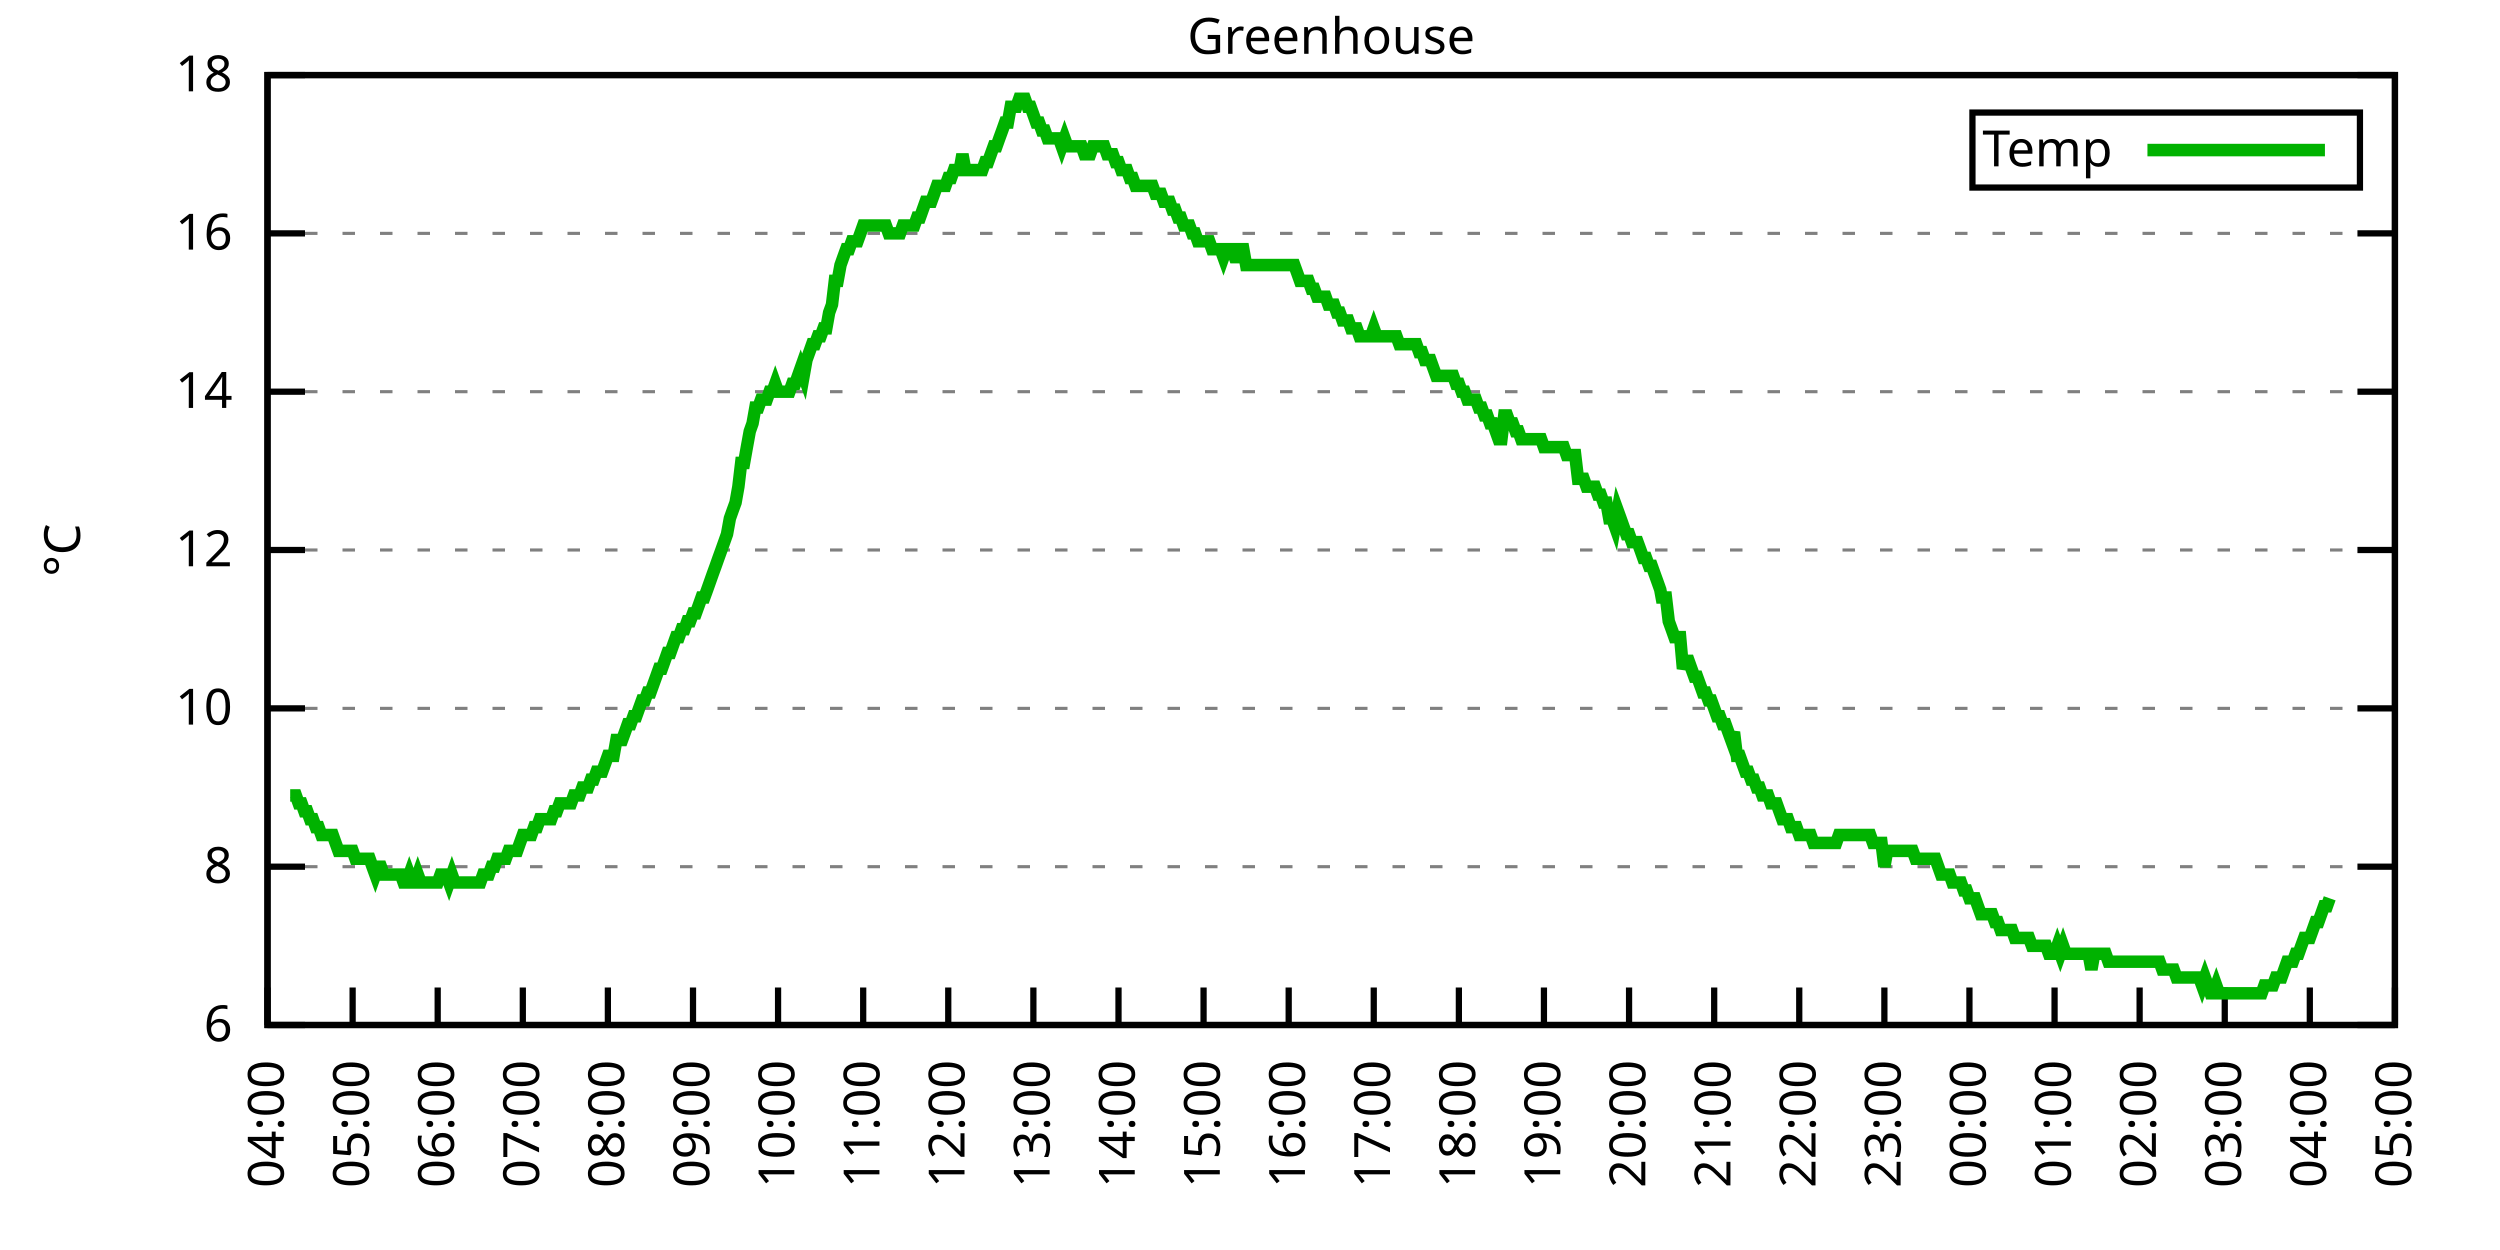
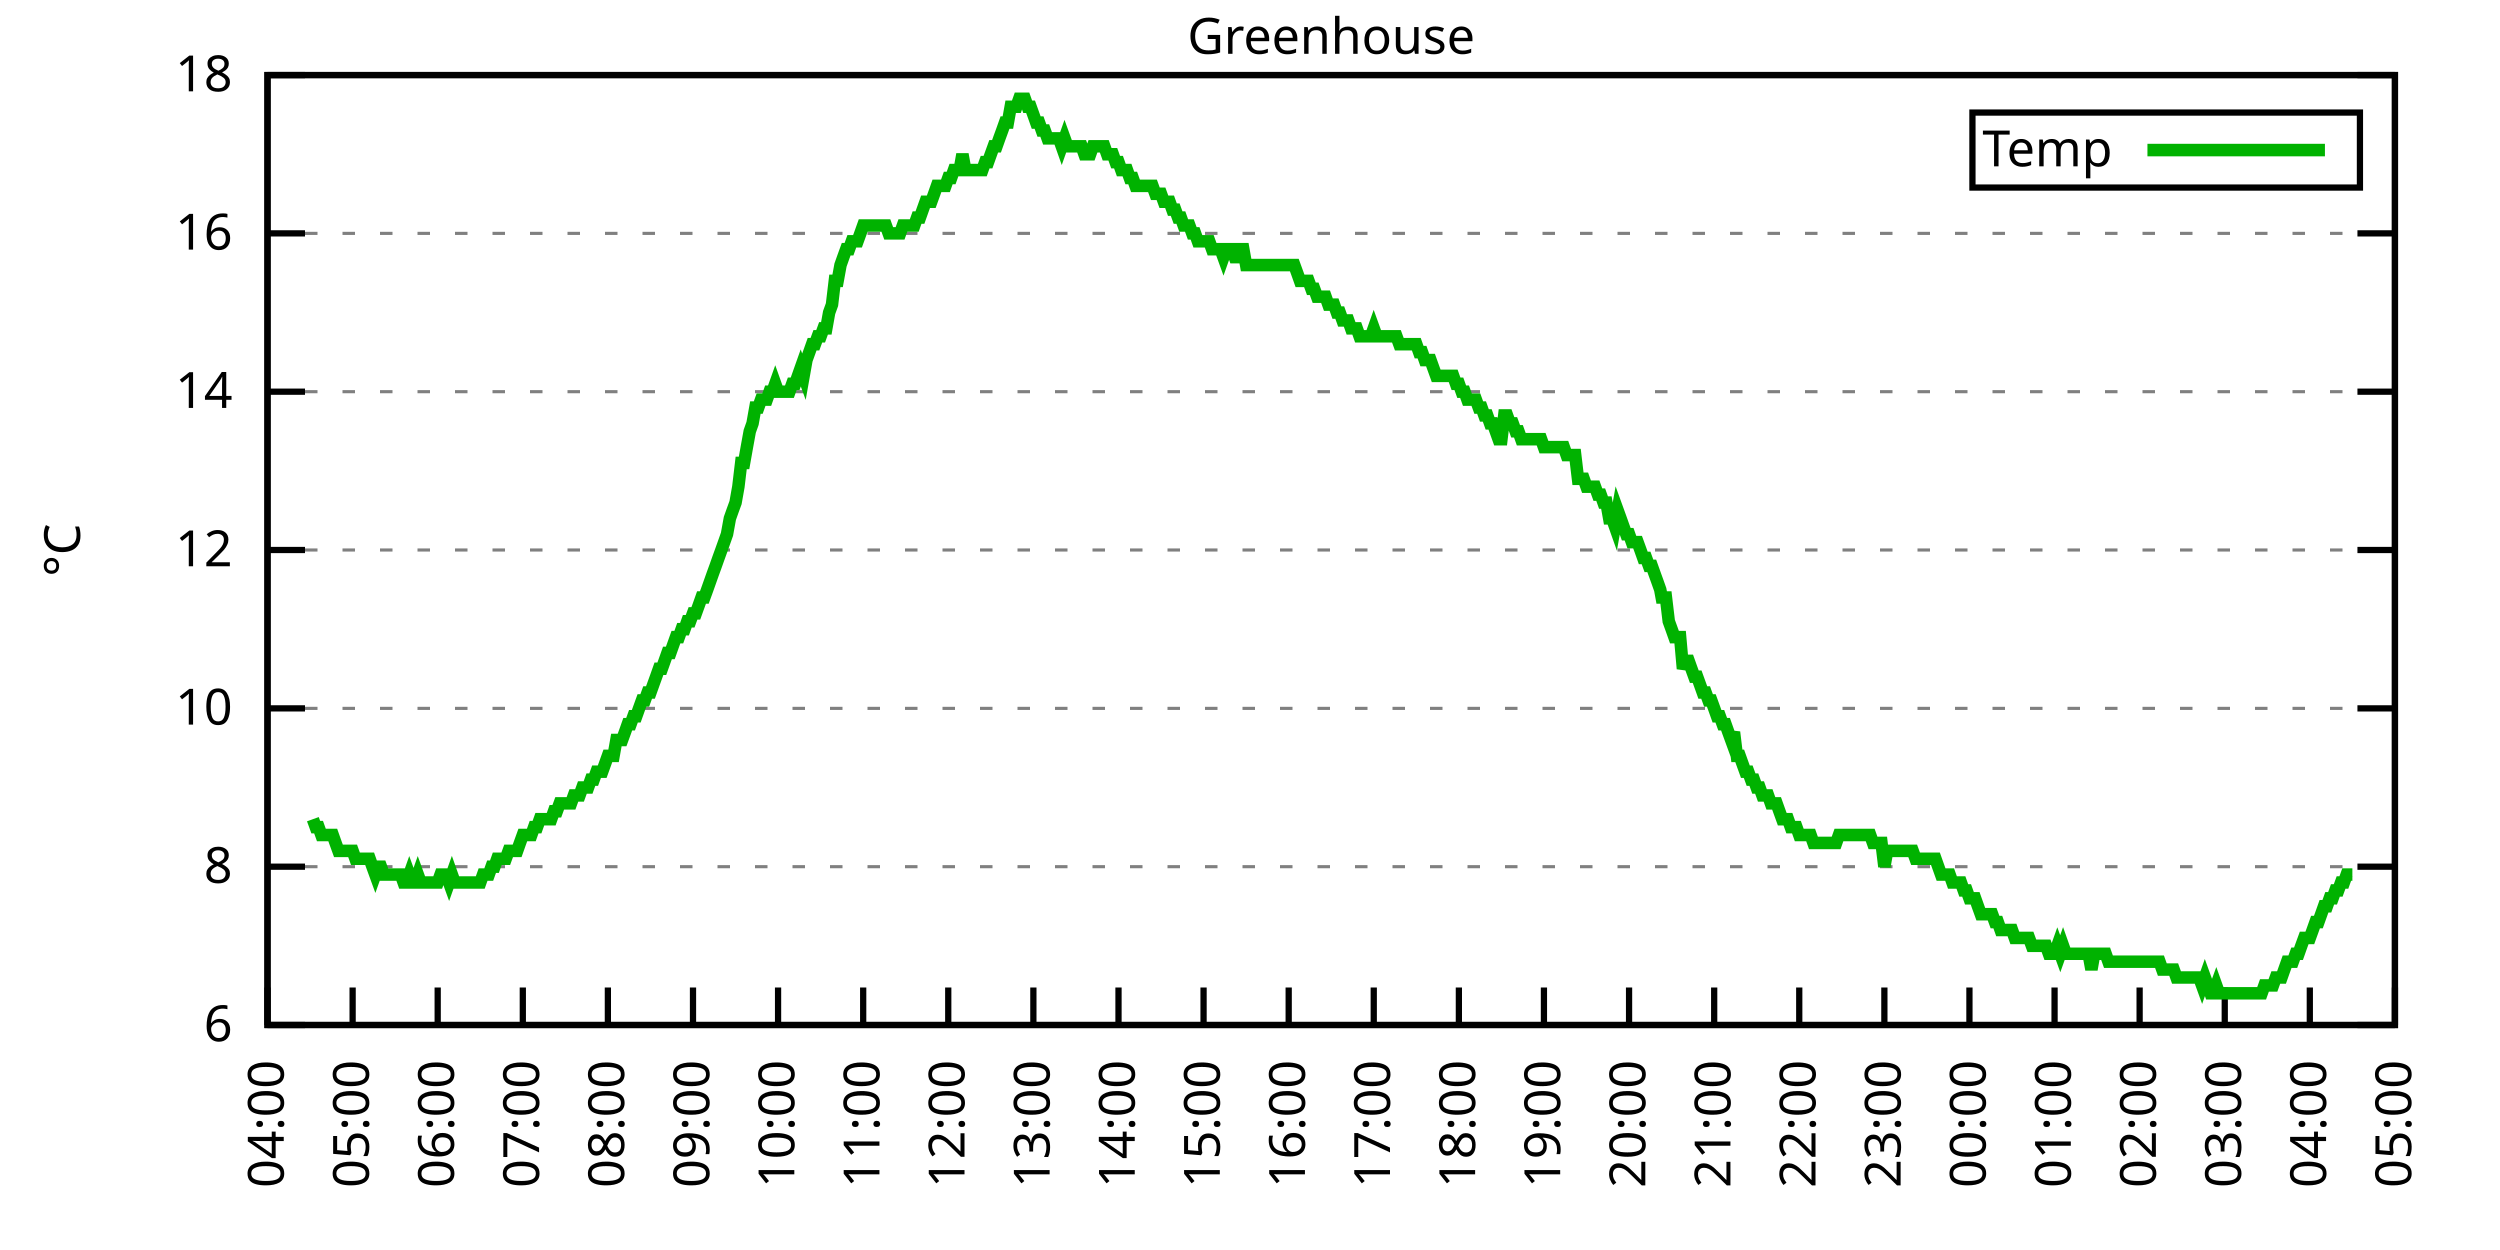
<svg xmlns="http://www.w3.org/2000/svg" xmlns:xlink="http://www.w3.org/1999/xlink" width="400" height="200" viewBox="0 0 400 200">
  <g id="gnuplot_canvas">
    <rect x="0" y="0" width="400" height="200" fill="none" />
    <defs>
      <circle id="gpDot" r="0.5" stroke-width="0.5" stroke="currentColor" />
      <path id="gpPt0" stroke-width="0.333" stroke="currentColor" d="M-1,0 h2 M0,-1 v2" />
      <path id="gpPt1" stroke-width="0.333" stroke="currentColor" d="M-1,-1 L1,1 M1,-1 L-1,1" />
      <path id="gpPt2" stroke-width="0.333" stroke="currentColor" d="M-1,0 L1,0 M0,-1 L0,1 M-1,-1 L1,1 M-1,1 L1,-1" />
      <rect id="gpPt3" stroke-width="0.333" stroke="currentColor" x="-1" y="-1" width="2" height="2" />
      <rect id="gpPt4" stroke-width="0.333" stroke="currentColor" fill="currentColor" x="-1" y="-1" width="2" height="2" />
      <circle id="gpPt5" stroke-width="0.333" stroke="currentColor" cx="0" cy="0" r="1" />
      <use xlink:href="#gpPt5" id="gpPt6" fill="currentColor" stroke="none" />
      <path id="gpPt7" stroke-width="0.333" stroke="currentColor" d="M0,-1.33 L-1.33,0.67 L1.33,0.67 z" />
      <use xlink:href="#gpPt7" id="gpPt8" fill="currentColor" stroke="none" />
      <use xlink:href="#gpPt7" id="gpPt9" stroke="currentColor" transform="rotate(180)" />
      <use xlink:href="#gpPt9" id="gpPt10" fill="currentColor" stroke="none" />
      <use xlink:href="#gpPt3" id="gpPt11" stroke="currentColor" transform="rotate(45)" />
      <use xlink:href="#gpPt11" id="gpPt12" fill="currentColor" stroke="none" />
      <path id="gpPt13" stroke-width="0.333" stroke="currentColor" d="M0,1.330 L1.265,0.411 L0.782,-1.067 L-0.782,-1.076 L-1.265,0.411 z" />
      <use xlink:href="#gpPt13" id="gpPt14" fill="currentColor" stroke="none" />
      <filter id="textbox" filterUnits="objectBoundingBox" x="0" y="0" height="1" width="1">
        <feFlood flood-color="white" flood-opacity="1" result="bgnd" />
        <feComposite in="SourceGraphic" in2="bgnd" operator="atop" />
      </filter>
      <filter id="greybox" filterUnits="objectBoundingBox" x="0" y="0" height="1" width="1">
        <feFlood flood-color="lightgrey" flood-opacity="1" result="grey" />
        <feComposite in="SourceGraphic" in2="grey" operator="atop" />
      </filter>
    </defs>
    <g fill="none" color="white" stroke="currentColor" stroke-width="1.00" stroke-linecap="butt" stroke-linejoin="miter">
</g>
    <g fill="none" color="black" stroke="currentColor" stroke-width="1.00" stroke-linecap="butt" stroke-linejoin="miter">
      <g stroke="none" shape-rendering="crispEdges">
        <polygon fill="rgb(255, 255, 255)" points="42.80,164.00 383.18,164.00 383.18,12.02 42.80,12.02 " />
      </g>
    </g>
    <g fill="none" color="black" stroke="currentColor" stroke-width="1.00" stroke-linecap="butt" stroke-linejoin="miter">
</g>
    <g fill="none" color="black" stroke="black" stroke-width="0.50" stroke-linecap="butt" stroke-linejoin="miter">
</g>
    <g fill="none" color="gray" stroke="currentColor" stroke-width="0.50" stroke-linecap="butt" stroke-linejoin="miter">
      <path stroke="gray" stroke-dasharray="2,4" class="gridline" d="M42.80,164.00 L383.19,164.00  " />
    </g>
    <g fill="none" color="gray" stroke="gray" stroke-width="1.00" stroke-linecap="butt" stroke-linejoin="miter">
</g>
    <g fill="none" color="black" stroke="currentColor" stroke-width="1.00" stroke-linecap="butt" stroke-linejoin="miter">
      <path stroke="black" d="M42.80,164.00 L48.80,164.00 M383.19,164.00 L377.19,164.00  " />
      <g transform="translate(37.20,166.60)" stroke="none" fill="black" font-family="Sans" font-size="8.00" text-anchor="end">
        <text>
          <tspan font-family="Sans"> 6</tspan>
        </text>
      </g>
    </g>
    <g fill="none" color="black" stroke="currentColor" stroke-width="1.00" stroke-linecap="butt" stroke-linejoin="miter">
</g>
    <g fill="none" color="black" stroke="black" stroke-width="0.50" stroke-linecap="butt" stroke-linejoin="miter">
</g>
    <g fill="none" color="gray" stroke="currentColor" stroke-width="0.50" stroke-linecap="butt" stroke-linejoin="miter">
      <path stroke="gray" stroke-dasharray="2,4" class="gridline" d="M42.80,138.67 L383.19,138.67  " />
    </g>
    <g fill="none" color="gray" stroke="gray" stroke-width="1.00" stroke-linecap="butt" stroke-linejoin="miter">
</g>
    <g fill="none" color="black" stroke="currentColor" stroke-width="1.00" stroke-linecap="butt" stroke-linejoin="miter">
      <path stroke="black" d="M42.80,138.67 L48.80,138.67 M383.19,138.67 L377.19,138.67  " />
      <g transform="translate(37.20,141.27)" stroke="none" fill="black" font-family="Sans" font-size="8.00" text-anchor="end">
        <text>
          <tspan font-family="Sans"> 8</tspan>
        </text>
      </g>
    </g>
    <g fill="none" color="black" stroke="currentColor" stroke-width="1.00" stroke-linecap="butt" stroke-linejoin="miter">
</g>
    <g fill="none" color="black" stroke="black" stroke-width="0.50" stroke-linecap="butt" stroke-linejoin="miter">
</g>
    <g fill="none" color="gray" stroke="currentColor" stroke-width="0.50" stroke-linecap="butt" stroke-linejoin="miter">
      <path stroke="gray" stroke-dasharray="2,4" class="gridline" d="M42.80,113.34 L383.19,113.34  " />
    </g>
    <g fill="none" color="gray" stroke="gray" stroke-width="1.00" stroke-linecap="butt" stroke-linejoin="miter">
</g>
    <g fill="none" color="black" stroke="currentColor" stroke-width="1.00" stroke-linecap="butt" stroke-linejoin="miter">
      <path stroke="black" d="M42.80,113.34 L48.80,113.34 M383.19,113.34 L377.19,113.34  " />
      <g transform="translate(37.20,115.94)" stroke="none" fill="black" font-family="Sans" font-size="8.00" text-anchor="end">
        <text>
          <tspan font-family="Sans"> 10</tspan>
        </text>
      </g>
    </g>
    <g fill="none" color="black" stroke="currentColor" stroke-width="1.00" stroke-linecap="butt" stroke-linejoin="miter">
</g>
    <g fill="none" color="black" stroke="black" stroke-width="0.50" stroke-linecap="butt" stroke-linejoin="miter">
</g>
    <g fill="none" color="gray" stroke="currentColor" stroke-width="0.50" stroke-linecap="butt" stroke-linejoin="miter">
      <path stroke="gray" stroke-dasharray="2,4" class="gridline" d="M42.80,88.00 L383.19,88.00  " />
    </g>
    <g fill="none" color="gray" stroke="gray" stroke-width="1.00" stroke-linecap="butt" stroke-linejoin="miter">
</g>
    <g fill="none" color="black" stroke="currentColor" stroke-width="1.00" stroke-linecap="butt" stroke-linejoin="miter">
      <path stroke="black" d="M42.80,88.00 L48.80,88.00 M383.19,88.00 L377.19,88.00  " />
      <g transform="translate(37.20,90.60)" stroke="none" fill="black" font-family="Sans" font-size="8.00" text-anchor="end">
        <text>
          <tspan font-family="Sans"> 12</tspan>
        </text>
      </g>
    </g>
    <g fill="none" color="black" stroke="currentColor" stroke-width="1.00" stroke-linecap="butt" stroke-linejoin="miter">
</g>
    <g fill="none" color="black" stroke="black" stroke-width="0.50" stroke-linecap="butt" stroke-linejoin="miter">
</g>
    <g fill="none" color="gray" stroke="currentColor" stroke-width="0.50" stroke-linecap="butt" stroke-linejoin="miter">
      <path stroke="gray" stroke-dasharray="2,4" class="gridline" d="M42.80,62.67 L383.19,62.67  " />
    </g>
    <g fill="none" color="gray" stroke="gray" stroke-width="1.00" stroke-linecap="butt" stroke-linejoin="miter">
</g>
    <g fill="none" color="black" stroke="currentColor" stroke-width="1.00" stroke-linecap="butt" stroke-linejoin="miter">
      <path stroke="black" d="M42.80,62.67 L48.80,62.67 M383.19,62.67 L377.19,62.67  " />
      <g transform="translate(37.20,65.27)" stroke="none" fill="black" font-family="Sans" font-size="8.00" text-anchor="end">
        <text>
          <tspan font-family="Sans"> 14</tspan>
        </text>
      </g>
    </g>
    <g fill="none" color="black" stroke="currentColor" stroke-width="1.00" stroke-linecap="butt" stroke-linejoin="miter">
</g>
    <g fill="none" color="black" stroke="black" stroke-width="0.50" stroke-linecap="butt" stroke-linejoin="miter">
</g>
    <g fill="none" color="gray" stroke="currentColor" stroke-width="0.50" stroke-linecap="butt" stroke-linejoin="miter">
      <path stroke="gray" stroke-dasharray="2,4" class="gridline" d="M42.80,37.34 L383.19,37.34  " />
    </g>
    <g fill="none" color="gray" stroke="gray" stroke-width="1.00" stroke-linecap="butt" stroke-linejoin="miter">
</g>
    <g fill="none" color="black" stroke="currentColor" stroke-width="1.00" stroke-linecap="butt" stroke-linejoin="miter">
      <path stroke="black" d="M42.80,37.34 L48.80,37.34 M383.19,37.34 L377.19,37.34  " />
      <g transform="translate(37.20,39.94)" stroke="none" fill="black" font-family="Sans" font-size="8.00" text-anchor="end">
        <text>
          <tspan font-family="Sans"> 16</tspan>
        </text>
      </g>
    </g>
    <g fill="none" color="black" stroke="currentColor" stroke-width="1.00" stroke-linecap="butt" stroke-linejoin="miter">
</g>
    <g fill="none" color="black" stroke="black" stroke-width="0.50" stroke-linecap="butt" stroke-linejoin="miter">
</g>
    <g fill="none" color="gray" stroke="currentColor" stroke-width="0.50" stroke-linecap="butt" stroke-linejoin="miter">
      <path stroke="gray" stroke-dasharray="2,4" class="gridline" d="M42.80,12.01 L383.19,12.01  " />
    </g>
    <g fill="none" color="gray" stroke="gray" stroke-width="1.00" stroke-linecap="butt" stroke-linejoin="miter">
</g>
    <g fill="none" color="black" stroke="currentColor" stroke-width="1.00" stroke-linecap="butt" stroke-linejoin="miter">
      <path stroke="black" d="M42.80,12.01 L48.80,12.01 M383.19,12.01 L377.19,12.01  " />
      <g transform="translate(37.20,14.61)" stroke="none" fill="black" font-family="Sans" font-size="8.00" text-anchor="end">
        <text>
          <tspan font-family="Sans"> 18</tspan>
        </text>
      </g>
    </g>
    <g fill="none" color="black" stroke="currentColor" stroke-width="1.00" stroke-linecap="butt" stroke-linejoin="miter">
      <path stroke="black" d="M42.80,164.00 L42.80,158.00  " />
      <g transform="translate(45.40,169.60) rotate(270.00)" stroke="none" fill="black" font-family="Sans" font-size="8.00" text-anchor="end">
        <text>
          <tspan font-family="Sans">04:00</tspan>
        </text>
      </g>
    </g>
    <g fill="none" color="black" stroke="currentColor" stroke-width="1.00" stroke-linecap="butt" stroke-linejoin="miter">
      <path stroke="black" d="M56.42,164.00 L56.42,158.00  " />
      <g transform="translate(59.02,169.60) rotate(270.00)" stroke="none" fill="black" font-family="Sans" font-size="8.00" text-anchor="end">
        <text>
          <tspan font-family="Sans">05:00</tspan>
        </text>
      </g>
    </g>
    <g fill="none" color="black" stroke="currentColor" stroke-width="1.00" stroke-linecap="butt" stroke-linejoin="miter">
      <path stroke="black" d="M70.03,164.00 L70.03,158.00  " />
      <g transform="translate(72.63,169.60) rotate(270.00)" stroke="none" fill="black" font-family="Sans" font-size="8.00" text-anchor="end">
        <text>
          <tspan font-family="Sans">06:00</tspan>
        </text>
      </g>
    </g>
    <g fill="none" color="black" stroke="currentColor" stroke-width="1.00" stroke-linecap="butt" stroke-linejoin="miter">
      <path stroke="black" d="M83.65,164.00 L83.65,158.00  " />
      <g transform="translate(86.25,169.60) rotate(270.00)" stroke="none" fill="black" font-family="Sans" font-size="8.00" text-anchor="end">
        <text>
          <tspan font-family="Sans">07:00</tspan>
        </text>
      </g>
    </g>
    <g fill="none" color="black" stroke="currentColor" stroke-width="1.00" stroke-linecap="butt" stroke-linejoin="miter">
      <path stroke="black" d="M97.26,164.00 L97.26,158.00  " />
      <g transform="translate(99.86,169.60) rotate(270.00)" stroke="none" fill="black" font-family="Sans" font-size="8.00" text-anchor="end">
        <text>
          <tspan font-family="Sans">08:00</tspan>
        </text>
      </g>
    </g>
    <g fill="none" color="black" stroke="currentColor" stroke-width="1.00" stroke-linecap="butt" stroke-linejoin="miter">
      <path stroke="black" d="M110.88,164.00 L110.88,158.00  " />
      <g transform="translate(113.48,169.60) rotate(270.00)" stroke="none" fill="black" font-family="Sans" font-size="8.00" text-anchor="end">
        <text>
          <tspan font-family="Sans">09:00</tspan>
        </text>
      </g>
    </g>
    <g fill="none" color="black" stroke="currentColor" stroke-width="1.00" stroke-linecap="butt" stroke-linejoin="miter">
      <path stroke="black" d="M124.49,164.00 L124.49,158.00  " />
      <g transform="translate(127.09,169.60) rotate(270.00)" stroke="none" fill="black" font-family="Sans" font-size="8.00" text-anchor="end">
        <text>
          <tspan font-family="Sans">10:00</tspan>
        </text>
      </g>
    </g>
    <g fill="none" color="black" stroke="currentColor" stroke-width="1.00" stroke-linecap="butt" stroke-linejoin="miter">
      <path stroke="black" d="M138.11,164.00 L138.11,158.00  " />
      <g transform="translate(140.71,169.60) rotate(270.00)" stroke="none" fill="black" font-family="Sans" font-size="8.00" text-anchor="end">
        <text>
          <tspan font-family="Sans">11:00</tspan>
        </text>
      </g>
    </g>
    <g fill="none" color="black" stroke="currentColor" stroke-width="1.00" stroke-linecap="butt" stroke-linejoin="miter">
      <path stroke="black" d="M151.72,164.00 L151.72,158.00  " />
      <g transform="translate(154.32,169.60) rotate(270.00)" stroke="none" fill="black" font-family="Sans" font-size="8.00" text-anchor="end">
        <text>
          <tspan font-family="Sans">12:00</tspan>
        </text>
      </g>
    </g>
    <g fill="none" color="black" stroke="currentColor" stroke-width="1.00" stroke-linecap="butt" stroke-linejoin="miter">
      <path stroke="black" d="M165.34,164.00 L165.34,158.00  " />
      <g transform="translate(167.94,169.60) rotate(270.00)" stroke="none" fill="black" font-family="Sans" font-size="8.00" text-anchor="end">
        <text>
          <tspan font-family="Sans">13:00</tspan>
        </text>
      </g>
    </g>
    <g fill="none" color="black" stroke="currentColor" stroke-width="1.00" stroke-linecap="butt" stroke-linejoin="miter">
      <path stroke="black" d="M178.96,164.00 L178.96,158.00  " />
      <g transform="translate(181.56,169.60) rotate(270.00)" stroke="none" fill="black" font-family="Sans" font-size="8.00" text-anchor="end">
        <text>
          <tspan font-family="Sans">14:00</tspan>
        </text>
      </g>
    </g>
    <g fill="none" color="black" stroke="currentColor" stroke-width="1.00" stroke-linecap="butt" stroke-linejoin="miter">
      <path stroke="black" d="M192.57,164.00 L192.57,158.00  " />
      <g transform="translate(195.17,169.60) rotate(270.00)" stroke="none" fill="black" font-family="Sans" font-size="8.00" text-anchor="end">
        <text>
          <tspan font-family="Sans">15:00</tspan>
        </text>
      </g>
    </g>
    <g fill="none" color="black" stroke="currentColor" stroke-width="1.00" stroke-linecap="butt" stroke-linejoin="miter">
      <path stroke="black" d="M206.19,164.00 L206.19,158.00  " />
      <g transform="translate(208.79,169.60) rotate(270.00)" stroke="none" fill="black" font-family="Sans" font-size="8.00" text-anchor="end">
        <text>
          <tspan font-family="Sans">16:00</tspan>
        </text>
      </g>
    </g>
    <g fill="none" color="black" stroke="currentColor" stroke-width="1.00" stroke-linecap="butt" stroke-linejoin="miter">
      <path stroke="black" d="M219.80,164.00 L219.80,158.00  " />
      <g transform="translate(222.40,169.60) rotate(270.00)" stroke="none" fill="black" font-family="Sans" font-size="8.00" text-anchor="end">
        <text>
          <tspan font-family="Sans">17:00</tspan>
        </text>
      </g>
    </g>
    <g fill="none" color="black" stroke="currentColor" stroke-width="1.00" stroke-linecap="butt" stroke-linejoin="miter">
      <path stroke="black" d="M233.42,164.00 L233.42,158.00  " />
      <g transform="translate(236.02,169.60) rotate(270.00)" stroke="none" fill="black" font-family="Sans" font-size="8.00" text-anchor="end">
        <text>
          <tspan font-family="Sans">18:00</tspan>
        </text>
      </g>
    </g>
    <g fill="none" color="black" stroke="currentColor" stroke-width="1.00" stroke-linecap="butt" stroke-linejoin="miter">
      <path stroke="black" d="M247.03,164.00 L247.03,158.00  " />
      <g transform="translate(249.63,169.60) rotate(270.00)" stroke="none" fill="black" font-family="Sans" font-size="8.00" text-anchor="end">
        <text>
          <tspan font-family="Sans">19:00</tspan>
        </text>
      </g>
    </g>
    <g fill="none" color="black" stroke="currentColor" stroke-width="1.00" stroke-linecap="butt" stroke-linejoin="miter">
      <path stroke="black" d="M260.65,164.00 L260.65,158.00  " />
      <g transform="translate(263.25,169.60) rotate(270.00)" stroke="none" fill="black" font-family="Sans" font-size="8.00" text-anchor="end">
        <text>
          <tspan font-family="Sans">20:00</tspan>
        </text>
      </g>
    </g>
    <g fill="none" color="black" stroke="currentColor" stroke-width="1.00" stroke-linecap="butt" stroke-linejoin="miter">
      <path stroke="black" d="M274.27,164.00 L274.27,158.00  " />
      <g transform="translate(276.87,169.60) rotate(270.00)" stroke="none" fill="black" font-family="Sans" font-size="8.00" text-anchor="end">
        <text>
          <tspan font-family="Sans">21:00</tspan>
        </text>
      </g>
    </g>
    <g fill="none" color="black" stroke="currentColor" stroke-width="1.00" stroke-linecap="butt" stroke-linejoin="miter">
      <path stroke="black" d="M287.88,164.00 L287.88,158.00  " />
      <g transform="translate(290.48,169.60) rotate(270.00)" stroke="none" fill="black" font-family="Sans" font-size="8.00" text-anchor="end">
        <text>
          <tspan font-family="Sans">22:00</tspan>
        </text>
      </g>
    </g>
    <g fill="none" color="black" stroke="currentColor" stroke-width="1.00" stroke-linecap="butt" stroke-linejoin="miter">
      <path stroke="black" d="M301.50,164.00 L301.50,158.00  " />
      <g transform="translate(304.10,169.60) rotate(270.00)" stroke="none" fill="black" font-family="Sans" font-size="8.00" text-anchor="end">
        <text>
          <tspan font-family="Sans">23:00</tspan>
        </text>
      </g>
    </g>
    <g fill="none" color="black" stroke="currentColor" stroke-width="1.00" stroke-linecap="butt" stroke-linejoin="miter">
      <path stroke="black" d="M315.11,164.00 L315.11,158.00  " />
      <g transform="translate(317.71,169.60) rotate(270.00)" stroke="none" fill="black" font-family="Sans" font-size="8.00" text-anchor="end">
        <text>
          <tspan font-family="Sans">00:00</tspan>
        </text>
      </g>
    </g>
    <g fill="none" color="black" stroke="currentColor" stroke-width="1.00" stroke-linecap="butt" stroke-linejoin="miter">
      <path stroke="black" d="M328.73,164.00 L328.73,158.00  " />
      <g transform="translate(331.33,169.60) rotate(270.00)" stroke="none" fill="black" font-family="Sans" font-size="8.00" text-anchor="end">
        <text>
          <tspan font-family="Sans">01:00</tspan>
        </text>
      </g>
    </g>
    <g fill="none" color="black" stroke="currentColor" stroke-width="1.00" stroke-linecap="butt" stroke-linejoin="miter">
      <path stroke="black" d="M342.34,164.00 L342.34,158.00  " />
      <g transform="translate(344.94,169.60) rotate(270.00)" stroke="none" fill="black" font-family="Sans" font-size="8.00" text-anchor="end">
        <text>
          <tspan font-family="Sans">02:00</tspan>
        </text>
      </g>
    </g>
    <g fill="none" color="black" stroke="currentColor" stroke-width="1.00" stroke-linecap="butt" stroke-linejoin="miter">
      <path stroke="black" d="M355.96,164.00 L355.96,158.00  " />
      <g transform="translate(358.56,169.60) rotate(270.00)" stroke="none" fill="black" font-family="Sans" font-size="8.00" text-anchor="end">
        <text>
          <tspan font-family="Sans">03:00</tspan>
        </text>
      </g>
    </g>
    <g fill="none" color="black" stroke="currentColor" stroke-width="1.00" stroke-linecap="butt" stroke-linejoin="miter">
      <path stroke="black" d="M369.57,164.00 L369.57,158.00  " />
      <g transform="translate(372.17,169.60) rotate(270.00)" stroke="none" fill="black" font-family="Sans" font-size="8.00" text-anchor="end">
        <text>
          <tspan font-family="Sans">04:00</tspan>
        </text>
      </g>
    </g>
    <g fill="none" color="black" stroke="currentColor" stroke-width="1.00" stroke-linecap="butt" stroke-linejoin="miter">
      <path stroke="black" d="M383.19,164.00 L383.19,158.00  " />
      <g transform="translate(385.79,169.60) rotate(270.00)" stroke="none" fill="black" font-family="Sans" font-size="8.00" text-anchor="end">
        <text>
          <tspan font-family="Sans">05:00</tspan>
        </text>
      </g>
    </g>
    <g fill="none" color="black" stroke="currentColor" stroke-width="1.00" stroke-linecap="butt" stroke-linejoin="miter">
</g>
    <g fill="none" color="black" stroke="currentColor" stroke-width="1.00" stroke-linecap="butt" stroke-linejoin="miter">
      <path stroke="black" d="M42.80,12.01 L42.80,164.00 L383.19,164.00 L383.19,12.01 L42.80,12.01 Z  " />
    </g>
    <g fill="none" color="black" stroke="currentColor" stroke-width="1.00" stroke-linecap="butt" stroke-linejoin="miter">
</g>
    <g fill="none" color="black" stroke="currentColor" stroke-width="1.00" stroke-linecap="butt" stroke-linejoin="miter">
      <path stroke="black" d="M315.59,30.01 L315.59,18.01 L377.59,18.01 L377.59,30.01 L315.59,30.01 Z  " />
    </g>
    <g id="Greenhouse_plot_1">
      <g fill="none" color="white" stroke="black" stroke-width="2.00" stroke-linecap="butt" stroke-linejoin="miter">
</g>
      <g fill="none" color="black" stroke="currentColor" stroke-width="2.00" stroke-linecap="butt" stroke-linejoin="miter">
        <g transform="translate(337.99,26.61)" stroke="none" fill="black" font-family="Sans" font-size="8.00" text-anchor="end">
          <text>
            <tspan font-family="Sans">Temp</tspan>
          </text>
        </g>
      </g>
      <g fill="none" color="black" stroke="currentColor" stroke-width="2.00" stroke-linecap="butt" stroke-linejoin="miter">
-         <path stroke="rgb(  0, 178,   0)" d="M343.59,24.01 L371.99,24.01 M46.43,127.27 L46.88,127.27 L47.34,127.27 L47.79,128.54 L48.25,128.54 L48.70,129.80   L49.15,129.80 L49.61,131.07 L50.06,131.07 L50.52,132.34 L50.97,132.34 L51.42,133.60 L51.88,133.60 L52.33,133.60   L52.78,133.60 L53.24,133.60 L53.69,134.87 L54.15,136.14 L54.60,136.14 L55.05,136.14 L55.51,136.14 L55.96,136.14   L56.42,136.14 L56.87,137.40 L57.32,137.40 L57.78,137.40 L58.23,137.40 L58.68,137.40 L59.14,137.40 L59.59,138.67   L60.05,139.93 L60.50,138.67 L60.95,138.67 L61.41,139.93 L61.86,139.93 L62.32,139.93 L62.77,139.93 L63.22,139.93   L63.68,139.93 L64.13,139.93 L64.58,141.20 L65.04,141.20 L65.49,139.93 L65.95,141.20 L66.40,141.20 L66.85,139.93   L67.31,141.20 L67.76,141.20 L68.22,141.20 L68.67,141.20 L69.12,141.20 L69.58,141.20 L70.03,141.20 L70.49,139.93   L70.94,139.93 L71.39,139.93 L71.85,141.20 L72.30,139.93 L72.75,141.20 L73.21,141.20 L73.66,141.20 L74.12,141.20   L74.57,141.20 L75.02,141.20 L75.48,141.20 L75.93,141.20 L76.39,141.20 L76.84,141.20 L77.29,139.93 L77.75,139.93   L78.20,139.93 L78.65,138.67 L79.11,138.67 L79.56,137.40 L80.02,137.40 L80.47,137.40 L80.92,137.40 L81.38,136.14   L81.83,136.14 L82.29,136.14 L82.74,136.14 L83.19,134.87 L83.65,133.60 L84.10,133.60 L84.55,133.60 L85.01,133.60   L85.46,132.34 L85.92,132.34 L86.37,131.07 L86.82,131.07 L87.28,131.07 L87.73,131.07 L88.19,131.07 L88.64,129.80   L89.09,129.80 L89.55,128.54 L90.00,128.54 L90.45,128.54 L90.91,128.54 L91.36,128.54 L91.82,127.27 L92.27,127.27   L92.72,127.27 L93.18,126.00 L93.63,126.00 L94.09,126.00 L94.54,124.74 L94.99,124.74 L95.45,123.47 L95.90,123.47   L96.35,123.47 L96.81,122.20 L97.26,120.94 L97.72,120.94 L98.17,120.94 L98.62,118.40 L99.08,118.40 L99.53,118.40   L99.99,117.14 L100.44,115.87 L100.89,115.87 L101.35,114.60 L101.80,114.60 L102.25,113.34 L102.71,112.07 L103.16,112.07   L103.62,110.80 L104.07,110.80 L104.52,109.54 L104.98,108.27 L105.43,107.00 L105.89,107.00 L106.34,105.74 L106.79,104.47   L107.25,104.47 L107.70,103.20 L108.15,101.94 L108.61,101.94 L109.06,100.67 L109.52,100.67 L109.97,99.40 L110.42,99.40   L110.88,98.14 L111.33,98.14 L111.79,96.87 L112.24,95.60 L112.69,95.60 L113.15,94.34 L113.60,93.07 L114.05,91.80   L114.51,90.54 L114.96,89.27 L115.42,88.00 L115.87,86.74 L116.32,85.47 L116.78,82.94 L117.23,81.67 L117.69,80.41   L118.14,77.87 L118.59,74.07 L119.05,74.07 L119.50,71.54 L119.96,69.01 L120.41,67.74 L120.86,65.21 L121.32,65.21   L121.77,63.94 L122.22,63.94 L122.68,63.94 L123.13,62.67 L123.59,62.67 L124.04,61.41 L124.49,62.67 L124.95,62.67   L125.40,62.67 L125.86,62.67 L126.31,62.67 L126.76,61.41 L127.22,61.41 L127.67,60.14 L128.12,58.87 L128.58,60.14   L129.03,57.61 L129.49,56.34 L129.94,55.07 L130.39,55.07 L130.85,53.81 L131.30,53.81 L131.76,52.54 L132.21,52.54   L132.66,50.01 L133.12,48.74 L133.57,44.94 L134.02,44.94 L134.48,42.41 L134.93,41.14 L135.39,39.87 L135.84,39.87   L136.29,38.61 L136.75,38.61 L137.20,38.61 L137.66,37.34 L138.11,36.08 L138.56,36.08 L139.02,36.08 L139.47,36.08   L139.92,36.08 L140.38,36.08 L140.83,36.08 L141.29,36.08 L141.74,36.08 L142.19,37.34 L142.65,37.34 L143.10,37.34   L143.56,37.34 L144.01,37.34 L144.46,36.08 L144.92,36.08 L145.37,36.08 L145.82,36.08 L146.28,36.08 L146.73,34.81   L147.19,34.81 L147.64,33.54 L148.09,32.28 L148.55,32.28 L149.00,32.28 L149.46,31.01 L149.91,29.74 L150.36,29.74   L150.82,29.74 L151.27,29.74 L151.72,28.48 L152.18,28.48 L152.63,27.21 L153.09,27.21 L153.54,27.21 L153.99,24.68   L154.45,27.21 L154.90,27.21 L155.36,27.21 L155.81,27.21 L156.26,27.21 L156.72,27.21 L157.17,27.21 L157.62,25.94   L158.08,25.94 L158.53,24.68 L158.99,23.41 L159.44,23.41 L159.89,22.14 L160.35,20.88 L160.80,19.61 L161.26,19.61   L161.71,17.08 L162.16,17.08 L162.62,17.08 L163.07,15.81 L163.52,15.81 L163.98,15.81 L164.43,17.08 L164.89,17.08   L165.34,18.34 L165.79,19.61 L166.25,19.61 L166.70,20.88 L167.16,20.88 L167.61,22.14 L168.06,22.14 L168.52,22.14   L168.97,22.14 L169.43,22.14 L169.88,23.41 L170.33,22.14 L170.79,23.41 L171.24,23.41 L171.69,23.41 L172.15,23.41   L172.60,23.41 L173.06,23.41 L173.51,24.68 L173.96,24.68 L174.42,24.68 L174.87,23.41 L175.33,23.41 L175.78,23.41   L176.23,23.41 L176.69,23.41 L177.14,24.68 L177.59,24.68 L178.05,24.68 L178.50,25.94 L178.96,25.94 L179.41,27.21   L179.86,27.21 L180.32,27.21 L180.77,28.48 L181.23,28.48 L181.68,29.74 L182.13,29.74 L182.59,29.74 L183.04,29.74   L183.49,29.74 L183.95,29.74 L184.40,29.74 L184.86,31.01 L185.31,31.01 L185.76,31.01 L186.22,32.28 L186.67,32.28   L187.13,32.28 L187.58,33.54 L188.03,33.54 L188.49,34.81 L188.94,34.81 L189.39,36.08 L189.85,36.08 L190.30,36.08   L190.76,37.34 L191.21,37.34 L191.66,38.61 L192.12,38.61 L192.57,38.61 L193.03,38.61 L193.48,38.61 L193.93,39.87   L194.39,39.87 L194.84,39.87 L195.29,39.87 L195.75,41.14 L196.20,39.87 L196.66,39.87 L197.11,39.87 L197.56,41.14   L198.02,41.14 L198.47,39.87 L198.93,39.87 L199.38,42.41 L199.83,42.41 L200.29,42.41 L200.74,42.41 L201.19,42.41   L201.65,42.41 L202.10,42.41 L202.56,42.41 L203.01,42.41 L203.46,42.41 L203.92,42.41 L204.37,42.41 L204.83,42.41   L205.28,42.41 L205.73,42.41 L206.19,42.41 L206.64,42.41 L207.09,42.41 L207.55,43.67 L208.00,44.94 L208.46,44.94   L208.91,44.94 L209.36,44.94 L209.82,46.21 L210.27,46.21 L210.73,47.47 L211.18,47.47 L211.63,47.47 L212.09,47.47   L212.54,48.74 L213.00,48.74 L213.45,48.74 L213.90,50.01 L214.36,50.01 L214.81,51.27 L215.26,51.27 L215.72,51.27   L216.17,52.54 L216.63,52.54 L217.08,52.54 L217.53,53.81 L217.99,53.81 L218.44,53.81 L218.90,53.81 L219.35,53.81   L219.80,52.54 L220.26,53.81 L220.71,53.81 L221.16,53.81 L221.62,53.81 L222.07,53.81 L222.53,53.81 L222.98,53.81   L223.43,53.81 L223.89,55.07 L224.34,55.07 L224.80,55.07 L225.25,55.07 L225.70,55.07 L226.16,55.07 L226.61,55.07   L227.06,56.34 L227.52,56.34 L227.97,57.61 L228.43,57.61 L228.88,57.61 L229.33,58.87 L229.79,60.14 L230.24,60.14   L230.70,60.14 L231.15,60.14 L231.60,60.14 L232.06,60.14 L232.51,60.14 L232.96,61.41 L233.42,61.41 L233.87,62.67   L234.33,62.67 L234.78,63.94 L235.23,63.94 L235.69,63.94 L236.14,63.94 L236.60,65.21 L237.05,65.21 L237.50,66.47   L237.96,66.47 L238.41,67.74 L238.86,67.74 L239.32,69.01 L239.77,70.27 L240.23,70.27 L240.68,66.47 L241.13,66.47   L241.59,67.74 L242.04,67.74 L242.50,69.01 L242.95,69.01 L243.40,70.27 L243.86,70.27 L244.31,70.27 L244.76,70.27   L245.22,70.27 L245.67,70.27 L246.13,70.27 L246.58,70.27 L247.03,71.54 L247.49,71.54 L247.94,71.54 L248.40,71.54   L248.85,71.54 L249.30,71.54 L249.76,71.54 L250.21,71.54 L250.66,72.81 L251.12,72.81 L251.57,72.81 L252.03,72.81   L252.48,76.61 L252.93,76.61 L253.39,76.61 L253.84,77.87 L254.30,77.87 L254.75,77.87 L255.20,77.87 L255.66,79.14   L256.11,79.14 L256.56,80.41 L257.02,80.41 L257.47,82.94 L257.93,82.94 L258.38,84.21 L258.83,81.67 L259.29,82.94   L259.74,84.21 L260.20,85.47 L260.65,85.47 L261.10,86.74 L261.56,86.74 L262.01,86.74 L262.47,88.00 L262.92,89.27   L263.37,89.27 L263.83,90.54 L264.28,90.54 L264.73,91.80 L265.19,93.07 L265.64,94.34 L265.87,95.60 L266.55,95.60   L267.00,99.40 L267.46,100.67 L267.91,101.94 L268.37,101.94 L268.82,101.94 L269.27,107.00 L269.73,105.74 L270.18,105.74   L270.63,107.00 L271.09,108.27 L271.54,108.27 L272.00,109.54 L272.45,110.80 L272.90,110.80 L273.36,112.07 L273.81,112.07   L274.27,113.34 L274.72,114.60 L275.17,114.60 L275.63,115.87 L276.08,115.87 L276.53,117.14 L276.99,118.40 L277.44,117.14   L277.90,120.94 L278.35,120.94 L278.80,122.20 L279.26,123.47 L279.71,123.47 L280.17,124.74 L280.62,124.74 L281.07,126.00   L281.53,126.00 L281.98,127.27 L282.43,127.27 L282.89,127.27 L283.34,128.54 L283.80,128.54 L284.25,128.54 L284.70,129.80   L285.16,131.07 L285.61,131.07 L286.07,131.07 L286.52,132.34 L286.97,132.34 L287.43,132.34 L287.88,133.60 L288.33,133.60   L288.79,133.60 L289.24,133.60 L289.70,133.60 L290.15,134.87 L290.60,134.87 L291.06,134.87 L291.51,134.87 L291.97,134.87   L292.42,134.87 L292.87,134.87 L293.33,134.87 L293.78,134.87 L294.23,133.60 L294.69,133.60 L295.14,133.60 L295.60,133.60   L296.05,133.60 L296.50,133.60 L296.96,133.60 L297.41,133.60 L297.87,133.60 L298.32,133.60 L298.77,133.60 L299.23,133.60   L299.68,134.87 L300.13,134.87 L300.59,134.87 L301.04,134.87 L301.50,138.67 L301.95,136.14 L302.40,136.14 L302.86,136.14   L303.31,136.14 L303.77,136.14 L304.22,136.14 L304.67,136.14 L305.13,136.14 L305.58,136.14 L306.03,136.14 L306.49,137.40   L306.94,137.40 L307.40,137.40 L307.85,137.40 L308.30,137.40 L308.76,137.40 L309.21,137.40 L309.67,137.40 L310.12,138.67   L310.57,139.93 L311.03,139.93 L311.48,139.93 L311.94,139.93 L312.39,141.20 L312.84,141.20 L313.30,141.20 L313.75,141.20   L314.20,142.47 L314.66,142.47 L315.11,143.73 L315.57,143.73 L316.02,143.73 L316.47,145.00 L316.93,146.27 L317.38,146.27   L317.84,146.27 L318.29,146.27 L318.74,146.27 L319.20,147.53 L319.65,147.53 L320.10,148.80 L320.56,148.80 L321.01,148.80   L321.47,148.80 L321.92,148.80 L322.37,150.07 L322.83,150.07 L323.28,150.07 L323.74,150.07 L324.19,150.07 L324.64,150.07   L325.10,151.33 L325.55,151.33 L326.00,151.33 L326.46,151.33 L326.91,151.33 L327.37,151.33 L327.82,152.60 L328.27,152.60   L328.73,152.60 L329.18,151.33 L329.64,152.60 L330.09,151.33 L330.54,152.60 L331.00,152.60 L331.45,152.60 L331.90,152.60   L332.36,152.60 L332.81,152.60 L333.27,152.60 L333.72,152.60 L334.17,152.60 L334.63,155.13 L335.08,152.60 L335.54,152.60   L335.99,152.60 L336.44,152.60 L336.90,152.60 L337.35,153.87 L337.80,153.87 L338.26,153.87 L338.71,153.87 L339.17,153.87   L339.62,153.87 L340.07,153.87 L340.53,153.87 L340.98,153.87 L341.44,153.87 L341.89,153.87 L342.34,153.87 L342.80,153.87   L343.25,153.87 L343.70,153.87 L344.16,153.87 L344.61,153.87 L345.07,153.87 L345.52,153.87 L345.97,155.13 L346.43,155.13   L346.88,155.13 L347.34,155.13 L347.79,155.13 L348.24,156.40 L348.70,156.40 L349.15,156.40 L349.60,156.40 L350.06,156.40   L350.51,156.40 L350.97,156.40 L351.42,156.40 L351.87,156.40 L352.33,157.67 L352.78,156.40 L353.24,157.67 L353.69,158.93   L354.14,158.93 L354.60,157.67 L355.05,158.93 L355.50,158.93 L355.96,158.93 L356.41,158.93 L356.87,158.93 L357.32,158.93   L357.77,158.93 L358.23,158.93 L358.68,158.93 L359.14,158.93 L359.59,158.93 L360.04,158.93 L360.50,158.93 L360.95,158.93   L361.41,158.93 L361.86,158.93 L362.31,157.67 L362.77,157.67 L363.22,157.67 L363.67,157.67 L364.13,156.40 L364.58,156.40   L365.04,156.40 L365.49,155.13 L365.94,153.87 L366.40,153.87 L366.85,153.87 L367.31,152.60 L367.76,152.60 L368.21,151.33   L368.67,150.07 L369.12,150.07 L369.57,150.07 L370.03,148.80 L370.48,147.53 L370.94,147.53 L371.39,146.27 L371.84,145.00   L372.30,145.00 L372.75,143.73  " />
+         <path stroke="rgb(  0, 178,   0)" d="M343.59,24.01 L371.99,24.01 M50.06,131.07 L50.52,132.34 L50.97,132.34 L51.42,133.60 L51.88,133.60 L52.33,133.60   L52.78,133.60 L53.24,133.60 L53.69,134.87 L54.15,136.14 L54.60,136.14 L55.05,136.14 L55.51,136.14 L55.96,136.14   L56.42,136.14 L56.87,137.40 L57.32,137.40 L57.78,137.40 L58.23,137.40 L58.68,137.40 L59.14,137.40 L59.59,138.67   L60.05,139.93 L60.50,138.67 L60.95,138.67 L61.41,139.93 L61.86,139.93 L62.32,139.93 L62.77,139.93 L63.22,139.93   L63.68,139.93 L64.13,139.93 L64.58,141.20 L65.04,141.20 L65.49,139.93 L65.95,141.20 L66.40,141.20 L66.85,139.93   L67.31,141.20 L67.76,141.20 L68.22,141.20 L68.67,141.20 L69.12,141.20 L69.58,141.20 L70.03,141.20 L70.49,139.93   L70.94,139.93 L71.39,139.93 L71.85,141.20 L72.30,139.93 L72.75,141.20 L73.21,141.20 L73.66,141.20 L74.12,141.20   L74.57,141.20 L75.02,141.20 L75.48,141.20 L75.93,141.20 L76.39,141.20 L76.84,141.20 L77.29,139.93 L77.75,139.93   L78.20,139.93 L78.65,138.67 L79.11,138.67 L79.56,137.40 L80.02,137.40 L80.47,137.40 L80.92,137.40 L81.38,136.14   L81.83,136.14 L82.29,136.14 L82.74,136.14 L83.19,134.87 L83.65,133.60 L84.10,133.60 L84.55,133.60 L85.01,133.60   L85.46,132.34 L85.92,132.34 L86.37,131.07 L86.82,131.07 L87.28,131.07 L87.73,131.07 L88.19,131.07 L88.64,129.80   L89.09,129.80 L89.55,128.54 L90.00,128.54 L90.45,128.54 L90.91,128.54 L91.36,128.54 L91.82,127.27 L92.27,127.27   L92.72,127.27 L93.18,126.00 L93.63,126.00 L94.09,126.00 L94.54,124.74 L94.99,124.74 L95.45,123.47 L95.90,123.47   L96.35,123.47 L96.81,122.20 L97.26,120.94 L97.72,120.94 L98.17,120.94 L98.62,118.40 L99.08,118.40 L99.53,118.40   L99.99,117.14 L100.44,115.87 L100.89,115.87 L101.35,114.60 L101.80,114.60 L102.25,113.34 L102.71,112.07 L103.16,112.07   L103.62,110.80 L104.07,110.80 L104.52,109.54 L104.98,108.27 L105.43,107.00 L105.89,107.00 L106.34,105.74 L106.79,104.47   L107.25,104.47 L107.70,103.20 L108.15,101.94 L108.61,101.94 L109.06,100.67 L109.52,100.67 L109.97,99.40 L110.42,99.40   L110.88,98.14 L111.33,98.14 L111.79,96.87 L112.24,95.60 L112.69,95.60 L113.15,94.34 L113.60,93.07 L114.05,91.80   L114.51,90.54 L114.96,89.27 L115.42,88.00 L115.87,86.74 L116.32,85.47 L116.78,82.94 L117.23,81.67 L117.69,80.41   L118.14,77.87 L118.59,74.07 L119.05,74.07 L119.50,71.54 L119.96,69.01 L120.41,67.74 L120.86,65.21 L121.32,65.21   L121.77,63.94 L122.22,63.94 L122.68,63.94 L123.13,62.67 L123.59,62.67 L124.04,61.41 L124.49,62.67 L124.95,62.67   L125.40,62.67 L125.86,62.67 L126.31,62.67 L126.76,61.41 L127.22,61.41 L127.67,60.14 L128.12,58.87 L128.58,60.14   L129.03,57.61 L129.49,56.34 L129.94,55.07 L130.39,55.07 L130.85,53.81 L131.30,53.81 L131.76,52.54 L132.21,52.54   L132.66,50.01 L133.12,48.74 L133.57,44.94 L134.02,44.94 L134.48,42.41 L134.93,41.14 L135.39,39.87 L135.84,39.87   L136.29,38.61 L136.75,38.61 L137.20,38.61 L137.66,37.34 L138.11,36.08 L138.56,36.08 L139.02,36.08 L139.47,36.08   L139.92,36.08 L140.38,36.08 L140.83,36.08 L141.29,36.08 L141.74,36.08 L142.19,37.34 L142.65,37.34 L143.10,37.34   L143.56,37.34 L144.01,37.34 L144.46,36.08 L144.92,36.08 L145.37,36.08 L145.82,36.08 L146.28,36.08 L146.73,34.81   L147.19,34.81 L147.64,33.54 L148.09,32.28 L148.55,32.28 L149.00,32.28 L149.46,31.01 L149.91,29.74 L150.36,29.74   L150.82,29.74 L151.27,29.74 L151.72,28.48 L152.18,28.48 L152.63,27.21 L153.09,27.21 L153.54,27.21 L153.99,24.68   L154.45,27.21 L154.90,27.21 L155.36,27.21 L155.81,27.21 L156.26,27.21 L156.72,27.21 L157.17,27.21 L157.62,25.94   L158.08,25.94 L158.53,24.68 L158.99,23.41 L159.44,23.41 L159.89,22.14 L160.35,20.88 L160.80,19.61 L161.26,19.61   L161.71,17.08 L162.16,17.08 L162.62,17.08 L163.07,15.81 L163.52,15.81 L163.98,15.81 L164.43,17.08 L164.89,17.08   L165.34,18.34 L165.79,19.61 L166.25,19.61 L166.70,20.88 L167.16,20.88 L167.61,22.14 L168.06,22.14 L168.52,22.14   L168.97,22.14 L169.43,22.14 L169.88,23.41 L170.33,22.14 L170.79,23.41 L171.24,23.41 L171.69,23.41 L172.15,23.41   L172.60,23.41 L173.06,23.41 L173.51,24.68 L173.96,24.68 L174.42,24.68 L174.87,23.41 L175.33,23.41 L175.78,23.41   L176.23,23.41 L176.69,23.41 L177.14,24.68 L177.59,24.68 L178.05,24.68 L178.50,25.94 L178.96,25.94 L179.41,27.21   L179.86,27.21 L180.32,27.21 L180.77,28.48 L181.23,28.48 L181.68,29.74 L182.13,29.74 L182.59,29.74 L183.04,29.74   L183.49,29.74 L183.95,29.74 L184.40,29.74 L184.86,31.01 L185.31,31.01 L185.76,31.01 L186.22,32.28 L186.67,32.28   L187.13,32.28 L187.58,33.54 L188.03,33.54 L188.49,34.81 L188.94,34.81 L189.39,36.08 L189.85,36.08 L190.30,36.08   L190.76,37.34 L191.21,37.34 L191.66,38.61 L192.12,38.61 L192.57,38.61 L193.03,38.61 L193.48,38.61 L193.93,39.87   L194.39,39.87 L194.84,39.87 L195.29,39.87 L195.75,41.14 L196.20,39.87 L196.66,39.87 L197.11,39.87 L197.56,41.14   L198.02,41.14 L198.47,39.87 L198.93,39.87 L199.38,42.41 L199.83,42.41 L200.29,42.41 L200.74,42.41 L201.19,42.41   L201.65,42.41 L202.10,42.41 L202.56,42.41 L203.01,42.41 L203.46,42.41 L203.92,42.41 L204.37,42.41 L204.83,42.41   L205.28,42.41 L205.73,42.41 L206.19,42.41 L206.64,42.41 L207.09,42.41 L207.55,43.67 L208.00,44.94 L208.46,44.94   L208.91,44.94 L209.36,44.94 L209.82,46.21 L210.27,46.21 L210.73,47.47 L211.18,47.47 L211.63,47.47 L212.09,47.47   L212.54,48.74 L213.00,48.74 L213.45,48.74 L213.90,50.01 L214.36,50.01 L214.81,51.27 L215.26,51.27 L215.72,51.27   L216.17,52.54 L216.63,52.54 L217.08,52.54 L217.53,53.81 L217.99,53.81 L218.44,53.81 L218.90,53.81 L219.35,53.81   L219.80,52.54 L220.26,53.81 L220.71,53.81 L221.16,53.81 L221.62,53.81 L222.07,53.81 L222.53,53.81 L222.98,53.81   L223.43,53.81 L223.89,55.07 L224.34,55.07 L224.80,55.07 L225.25,55.07 L225.70,55.07 L226.16,55.07 L226.61,55.07   L227.06,56.34 L227.52,56.34 L227.97,57.61 L228.43,57.61 L228.88,57.61 L229.33,58.87 L229.79,60.14 L230.24,60.14   L230.70,60.14 L231.15,60.14 L231.60,60.14 L232.06,60.14 L232.51,60.14 L232.96,61.41 L233.42,61.41 L233.87,62.67   L234.33,62.67 L234.78,63.94 L235.23,63.94 L235.69,63.94 L236.14,63.94 L236.60,65.21 L237.05,65.21 L237.50,66.47   L237.96,66.47 L238.41,67.74 L238.86,67.74 L239.32,69.01 L239.77,70.27 L240.23,70.27 L240.68,66.47 L241.13,66.47   L241.59,67.74 L242.04,67.74 L242.50,69.01 L242.95,69.01 L243.40,70.27 L243.86,70.27 L244.31,70.27 L244.76,70.27   L245.22,70.27 L245.67,70.27 L246.13,70.27 L246.58,70.27 L247.03,71.54 L247.49,71.54 L247.94,71.54 L248.40,71.54   L248.85,71.54 L249.30,71.54 L249.76,71.54 L250.21,71.54 L250.66,72.81 L251.12,72.81 L251.57,72.81 L252.03,72.81   L252.48,76.61 L252.93,76.61 L253.39,76.61 L253.84,77.87 L254.30,77.87 L254.75,77.87 L255.20,77.87 L255.66,79.14   L256.11,79.14 L256.56,80.41 L257.02,80.41 L257.47,82.94 L257.93,82.94 L258.38,84.21 L258.83,81.67 L259.29,82.94   L259.74,84.21 L260.20,85.47 L260.65,85.47 L261.10,86.74 L261.56,86.74 L262.01,86.74 L262.47,88.00 L262.92,89.27   L263.37,89.27 L263.83,90.54 L264.28,90.54 L264.73,91.80 L265.19,93.07 L265.64,94.34 L265.87,95.60 L266.55,95.60   L267.00,99.40 L267.46,100.67 L267.91,101.94 L268.37,101.94 L268.82,101.94 L269.27,107.00 L269.73,105.74 L270.18,105.74   L270.63,107.00 L271.09,108.27 L271.54,108.27 L272.00,109.54 L272.45,110.80 L272.90,110.80 L273.36,112.07 L273.81,112.07   L274.27,113.34 L274.72,114.60 L275.17,114.60 L275.63,115.87 L276.08,115.87 L276.53,117.14 L276.99,118.40 L277.44,117.14   L277.90,120.94 L278.35,120.94 L278.80,122.20 L279.26,123.47 L279.71,123.47 L280.17,124.74 L280.62,124.74 L281.07,126.00   L281.53,126.00 L281.98,127.27 L282.43,127.27 L282.89,127.27 L283.34,128.54 L283.80,128.54 L284.25,128.54 L284.70,129.80   L285.16,131.07 L285.61,131.07 L286.07,131.07 L286.52,132.34 L286.97,132.34 L287.43,132.34 L287.88,133.60 L288.33,133.60   L288.79,133.60 L289.24,133.60 L289.70,133.60 L290.15,134.87 L290.60,134.87 L291.06,134.87 L291.51,134.87 L291.97,134.87   L292.42,134.87 L292.87,134.87 L293.33,134.87 L293.78,134.87 L294.23,133.60 L294.69,133.60 L295.14,133.60 L295.60,133.60   L296.05,133.60 L296.50,133.60 L296.96,133.60 L297.41,133.60 L297.87,133.60 L298.32,133.60 L298.77,133.60 L299.23,133.60   L299.68,134.87 L300.13,134.87 L300.59,134.87 L301.04,134.87 L301.50,138.67 L301.95,136.14 L302.40,136.14 L302.86,136.14   L303.31,136.14 L303.77,136.14 L304.22,136.14 L304.67,136.14 L305.13,136.14 L305.58,136.14 L306.03,136.14 L306.49,137.40   L306.94,137.40 L307.40,137.40 L307.85,137.40 L308.30,137.40 L308.76,137.40 L309.21,137.40 L309.67,137.40 L310.12,138.67   L310.57,139.93 L311.03,139.93 L311.48,139.93 L311.94,139.93 L312.39,141.20 L312.84,141.20 L313.30,141.20 L313.75,141.20   L314.20,142.47 L314.66,142.47 L315.11,143.73 L315.57,143.73 L316.02,143.73 L316.47,145.00 L316.93,146.27 L317.38,146.27   L317.84,146.27 L318.29,146.27 L318.74,146.27 L319.20,147.53 L319.65,147.53 L320.10,148.80 L320.56,148.80 L321.01,148.80   L321.47,148.80 L321.92,148.80 L322.37,150.07 L322.83,150.07 L323.28,150.07 L323.74,150.07 L324.19,150.07 L324.64,150.07   L325.10,151.33 L325.55,151.33 L326.00,151.33 L326.46,151.33 L326.91,151.33 L327.37,151.33 L327.82,152.60 L328.27,152.60   L328.73,152.60 L329.18,151.33 L329.64,152.60 L330.09,151.33 L330.54,152.60 L331.00,152.60 L331.45,152.60 L331.90,152.60   L332.36,152.60 L332.81,152.60 L333.27,152.60 L333.72,152.60 L334.17,152.60 L334.63,155.13 L335.08,152.60 L335.54,152.60   L335.99,152.60 L336.44,152.60 L336.90,152.60 L337.35,153.87 L337.80,153.87 L338.26,153.87 L338.71,153.87 L339.17,153.87   L339.62,153.87 L340.07,153.87 L340.53,153.87 L340.98,153.87 L341.44,153.87 L341.89,153.87 L342.34,153.87 L342.80,153.87   L343.25,153.87 L343.70,153.87 L344.16,153.87 L344.61,153.87 L345.07,153.87 L345.52,153.87 L345.97,155.13 L346.43,155.13   L346.88,155.13 L347.34,155.13 L347.79,155.13 L348.24,156.40 L348.70,156.40 L349.15,156.40 L349.60,156.40 L350.06,156.40   L350.51,156.40 L350.97,156.40 L351.42,156.40 L351.87,156.40 L352.33,157.67 L352.78,156.40 L353.24,157.67 L353.69,158.93   L354.14,158.93 L354.60,157.67 L355.05,158.93 L355.50,158.93 L355.96,158.93 L356.41,158.93 L356.87,158.93 L357.32,158.93   L357.77,158.93 L358.23,158.93 L358.68,158.93 L359.14,158.93 L359.59,158.93 L360.04,158.93 L360.50,158.93 L360.95,158.93   L361.41,158.93 L361.86,158.93 L362.31,157.67 L362.77,157.67 L363.22,157.67 L363.67,157.67 L364.13,156.40 L364.58,156.40   L365.04,156.40 L365.49,155.13 L365.94,153.87 L366.40,153.87 L366.85,153.87 L367.31,152.60 L367.76,152.60 L368.21,151.33   L368.67,150.07 L369.12,150.07 L369.57,150.07 L370.03,148.80 L370.48,147.53 L370.94,147.53 L371.39,146.27 L371.84,145.00   L372.30,145.00 L372.75,143.73 L373.21,143.73 L373.66,142.47 L374.11,142.47 L374.57,141.20 L375.02,141.20 L375.47,139.93   L375.93,139.93 L376.38,139.93  " />
      </g>
    </g>
    <g fill="none" color="black" stroke="currentColor" stroke-width="2.00" stroke-linecap="butt" stroke-linejoin="miter">
</g>
    <g fill="none" color="black" stroke="black" stroke-width="1.00" stroke-linecap="butt" stroke-linejoin="miter">
</g>
    <g fill="none" color="black" stroke="currentColor" stroke-width="1.00" stroke-linecap="butt" stroke-linejoin="miter">
      <path stroke="black" d="M42.80,12.01 L42.80,164.00 L383.19,164.00 L383.19,12.01 L42.80,12.01 Z  " />
      <g transform="translate(12.80,88.01) rotate(270.00)" stroke="none" fill="black" font-family="Sans" font-size="8.00" text-anchor="middle">
        <text>
          <tspan font-family="Sans">°C</tspan>
        </text>
      </g>
    </g>
    <g fill="none" color="black" stroke="currentColor" stroke-width="1.00" stroke-linecap="butt" stroke-linejoin="miter">
</g>
    <g fill="none" color="black" stroke="currentColor" stroke-width="1.00" stroke-linecap="butt" stroke-linejoin="miter">
      <g transform="translate(212.99,8.61)" stroke="none" fill="black" font-family="Sans" font-size="8.00" text-anchor="middle">
        <text>
          <tspan font-family="Sans">Greenhouse</tspan>
        </text>
      </g>
    </g>
    <g fill="none" color="black" stroke="currentColor" stroke-width="1.00" stroke-linecap="butt" stroke-linejoin="miter">
</g>
  </g>
</svg>
